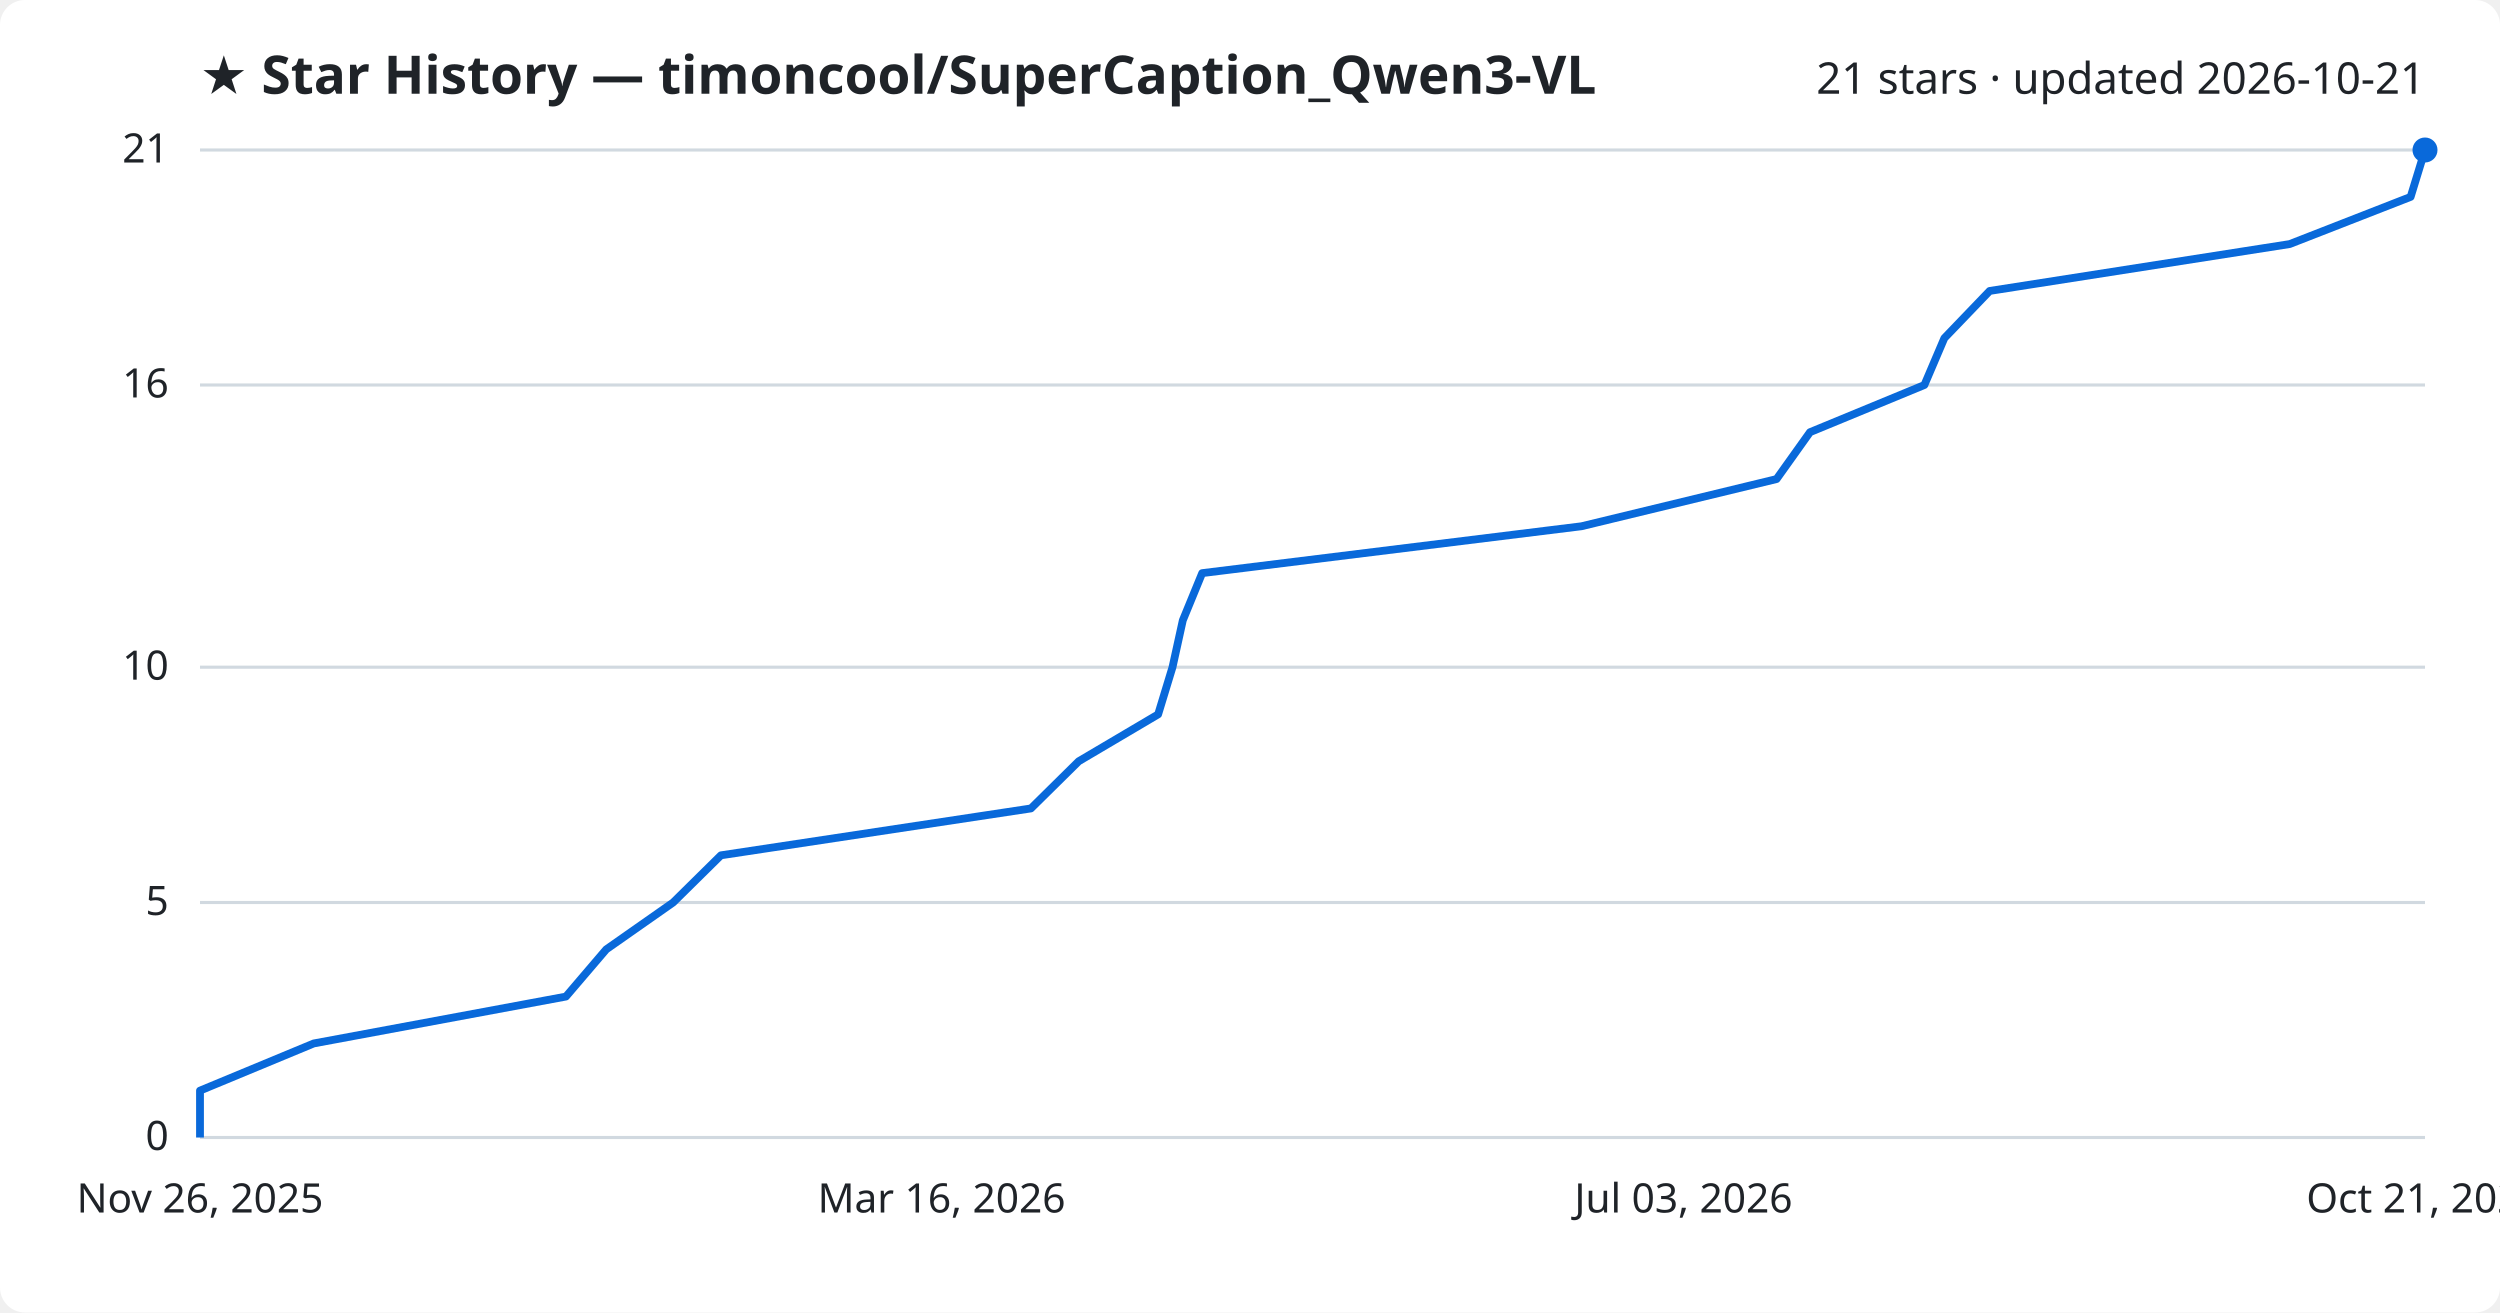
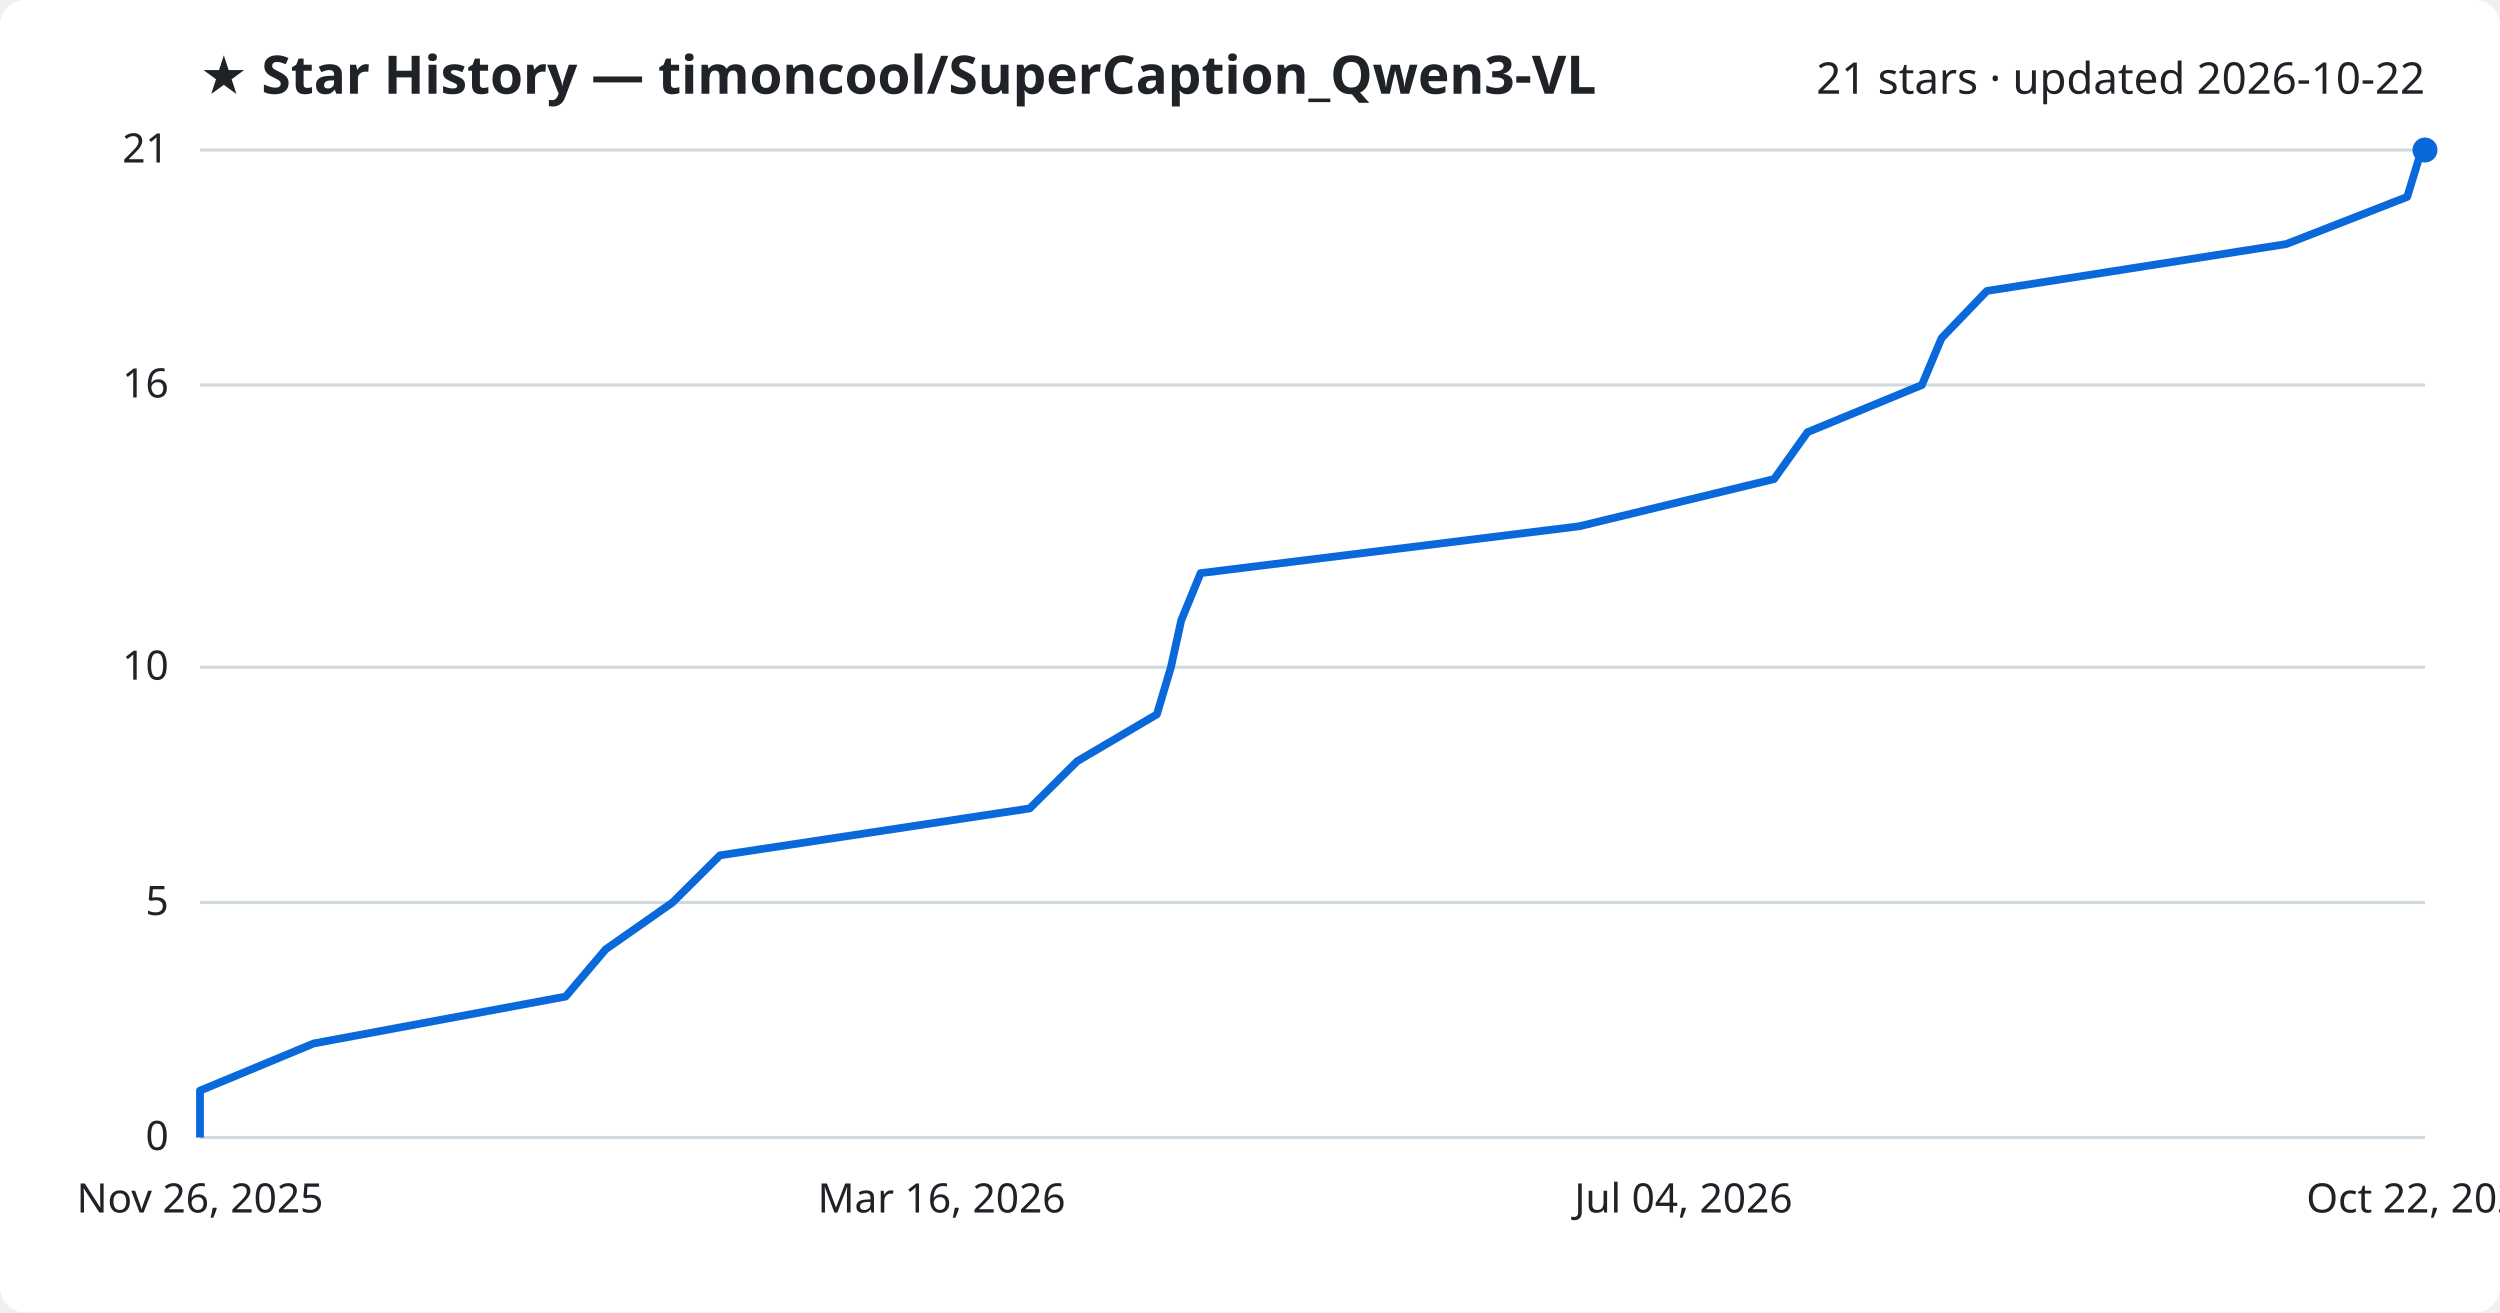
<svg xmlns="http://www.w3.org/2000/svg" viewBox="0 0 800 420" font-family="Segoe UI, sans-serif">
  <rect width="800" height="420" fill="#ffffff" rx="8" />
  <text x="64" y="30" fill="#1f2328" font-size="17" font-weight="700">★ Star History — timoncool/SuperCaption_Qwen3-VL</text>
-   <text x="776" y="30" fill="#1f2328" font-size="14" text-anchor="end">21 stars · updated 2026-10-21</text>
+   <text x="776" y="30" fill="#1f2328" font-size="14" text-anchor="end">21 stars · updated 2026-10-22</text>
  <line x1="64" y1="364.0" x2="776" y2="364.0" stroke="#d1d9e0" stroke-width="1" />
  <text x="54" y="368.0" fill="#1f2328" font-size="13" text-anchor="end">0</text>
  <line x1="64" y1="288.8" x2="776" y2="288.8" stroke="#d1d9e0" stroke-width="1" />
  <text x="54" y="292.8" fill="#1f2328" font-size="13" text-anchor="end">5</text>
  <line x1="64" y1="213.5" x2="776" y2="213.5" stroke="#d1d9e0" stroke-width="1" />
  <text x="54" y="217.5" fill="#1f2328" font-size="13" text-anchor="end">10</text>
  <line x1="64" y1="123.2" x2="776" y2="123.2" stroke="#d1d9e0" stroke-width="1" />
  <text x="54" y="127.2" fill="#1f2328" font-size="13" text-anchor="end">16</text>
  <line x1="64" y1="48.0" x2="776" y2="48.0" stroke="#d1d9e0" stroke-width="1" />
  <text x="54" y="52.0" fill="#1f2328" font-size="13" text-anchor="end">21</text>
-   <path d="M64.0,364.0 L64.0,349.0 L100.4,333.9 L181.1,318.9 L194.0,303.8 L215.4,288.8 L230.7,273.7 L329.9,258.7 L345.2,243.6 L370.6,228.6 L375.2,213.5 L378.5,198.5 L384.7,183.4 L506.1,168.4 L568.5,153.3 L579.2,138.3 L615.8,123.2 L622.2,108.2 L636.7,93.1 L732.7,78.1 L771.4,63.0 L776.0,48.0 L776.0,48.0" fill="none" stroke="#0969da" stroke-width="2.5" stroke-linejoin="round" />
+   <path d="M64.0,364.0 L64.0,349.0 L100.4,333.9 L181.0,318.9 L193.8,303.8 L215.2,288.8 L230.4,273.7 L329.5,258.7 L344.7,243.6 L370.2,228.6 L374.7,213.5 L378.0,198.5 L384.2,183.4 L505.4,168.4 L567.7,153.3 L578.4,138.3 L615.0,123.2 L621.3,108.2 L635.8,93.1 L731.6,78.1 L770.3,63.0 L774.9,48.0 L776.0,48.0" fill="none" stroke="#0969da" stroke-width="2.5" stroke-linejoin="round" />
  <circle cx="776.0" cy="48.0" r="4" fill="#0969da" />
  <text x="64.0" y="388" fill="#1f2328" font-size="13" text-anchor="middle">Nov 26, 2025</text>
  <text x="301.3" y="388" fill="#1f2328" font-size="13" text-anchor="middle">Mar 16, 2026</text>
-   <text x="538.7" y="388" fill="#1f2328" font-size="13" text-anchor="middle">Jul 03, 2026</text>
-   <text x="776.0" y="388" fill="#1f2328" font-size="13" text-anchor="middle">Oct 21, 2026</text>
+   <text x="538.7" y="388" fill="#1f2328" font-size="13" text-anchor="middle">Jul 04, 2026</text>
+   <text x="776.0" y="388" fill="#1f2328" font-size="13" text-anchor="middle">Oct 22, 2026</text>
</svg>
